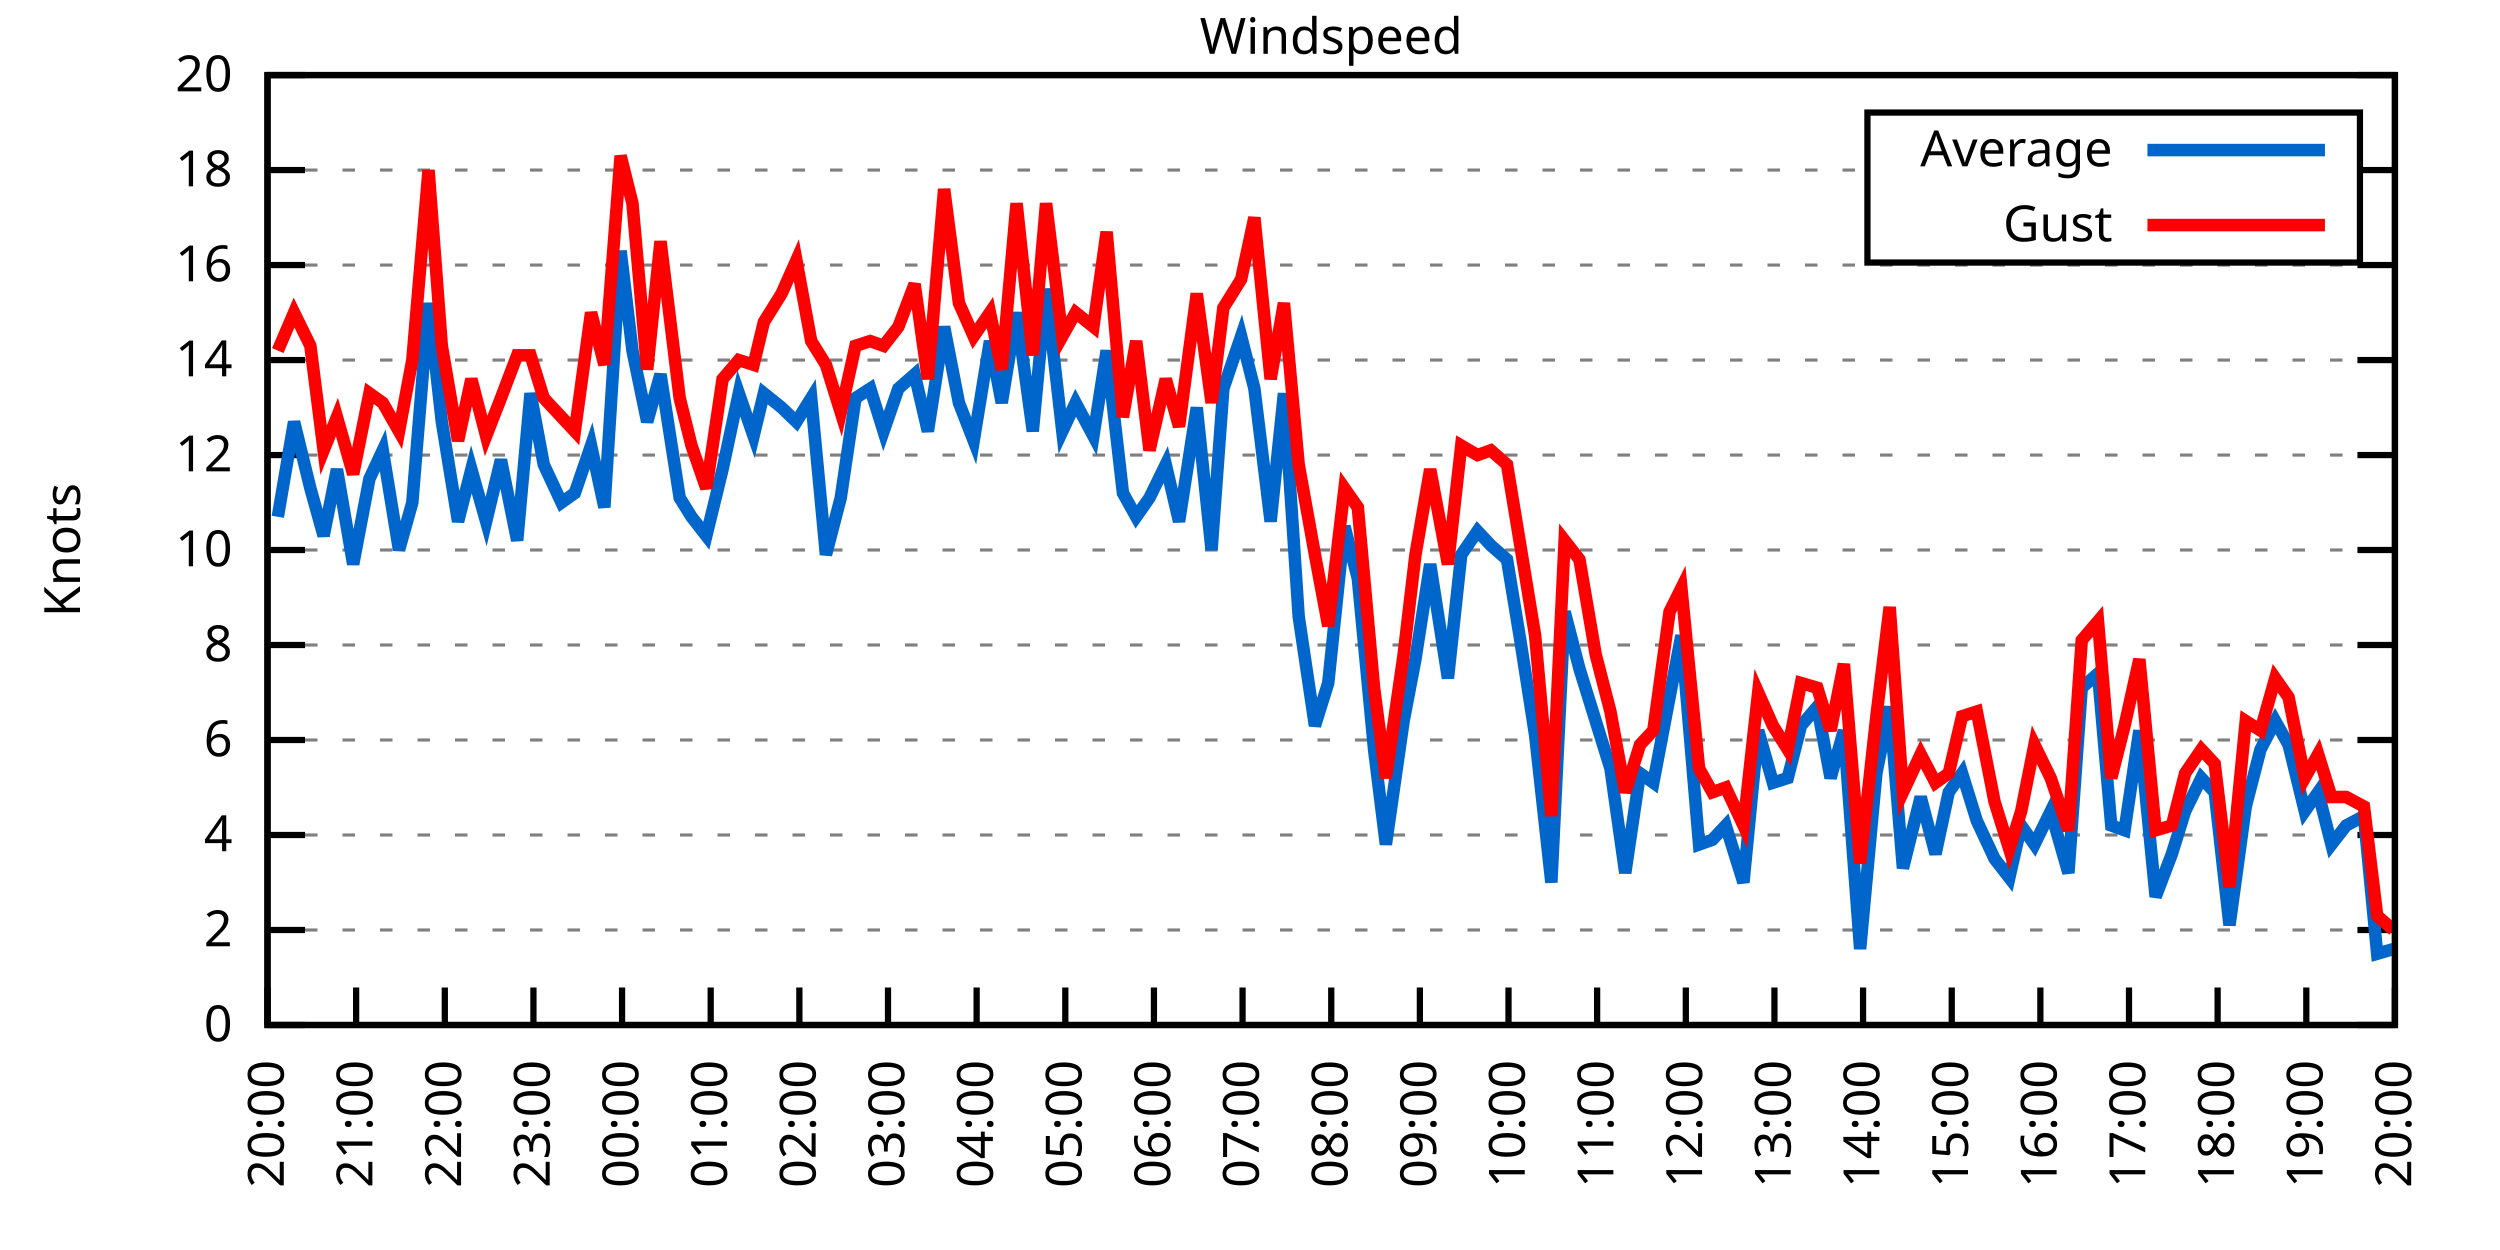
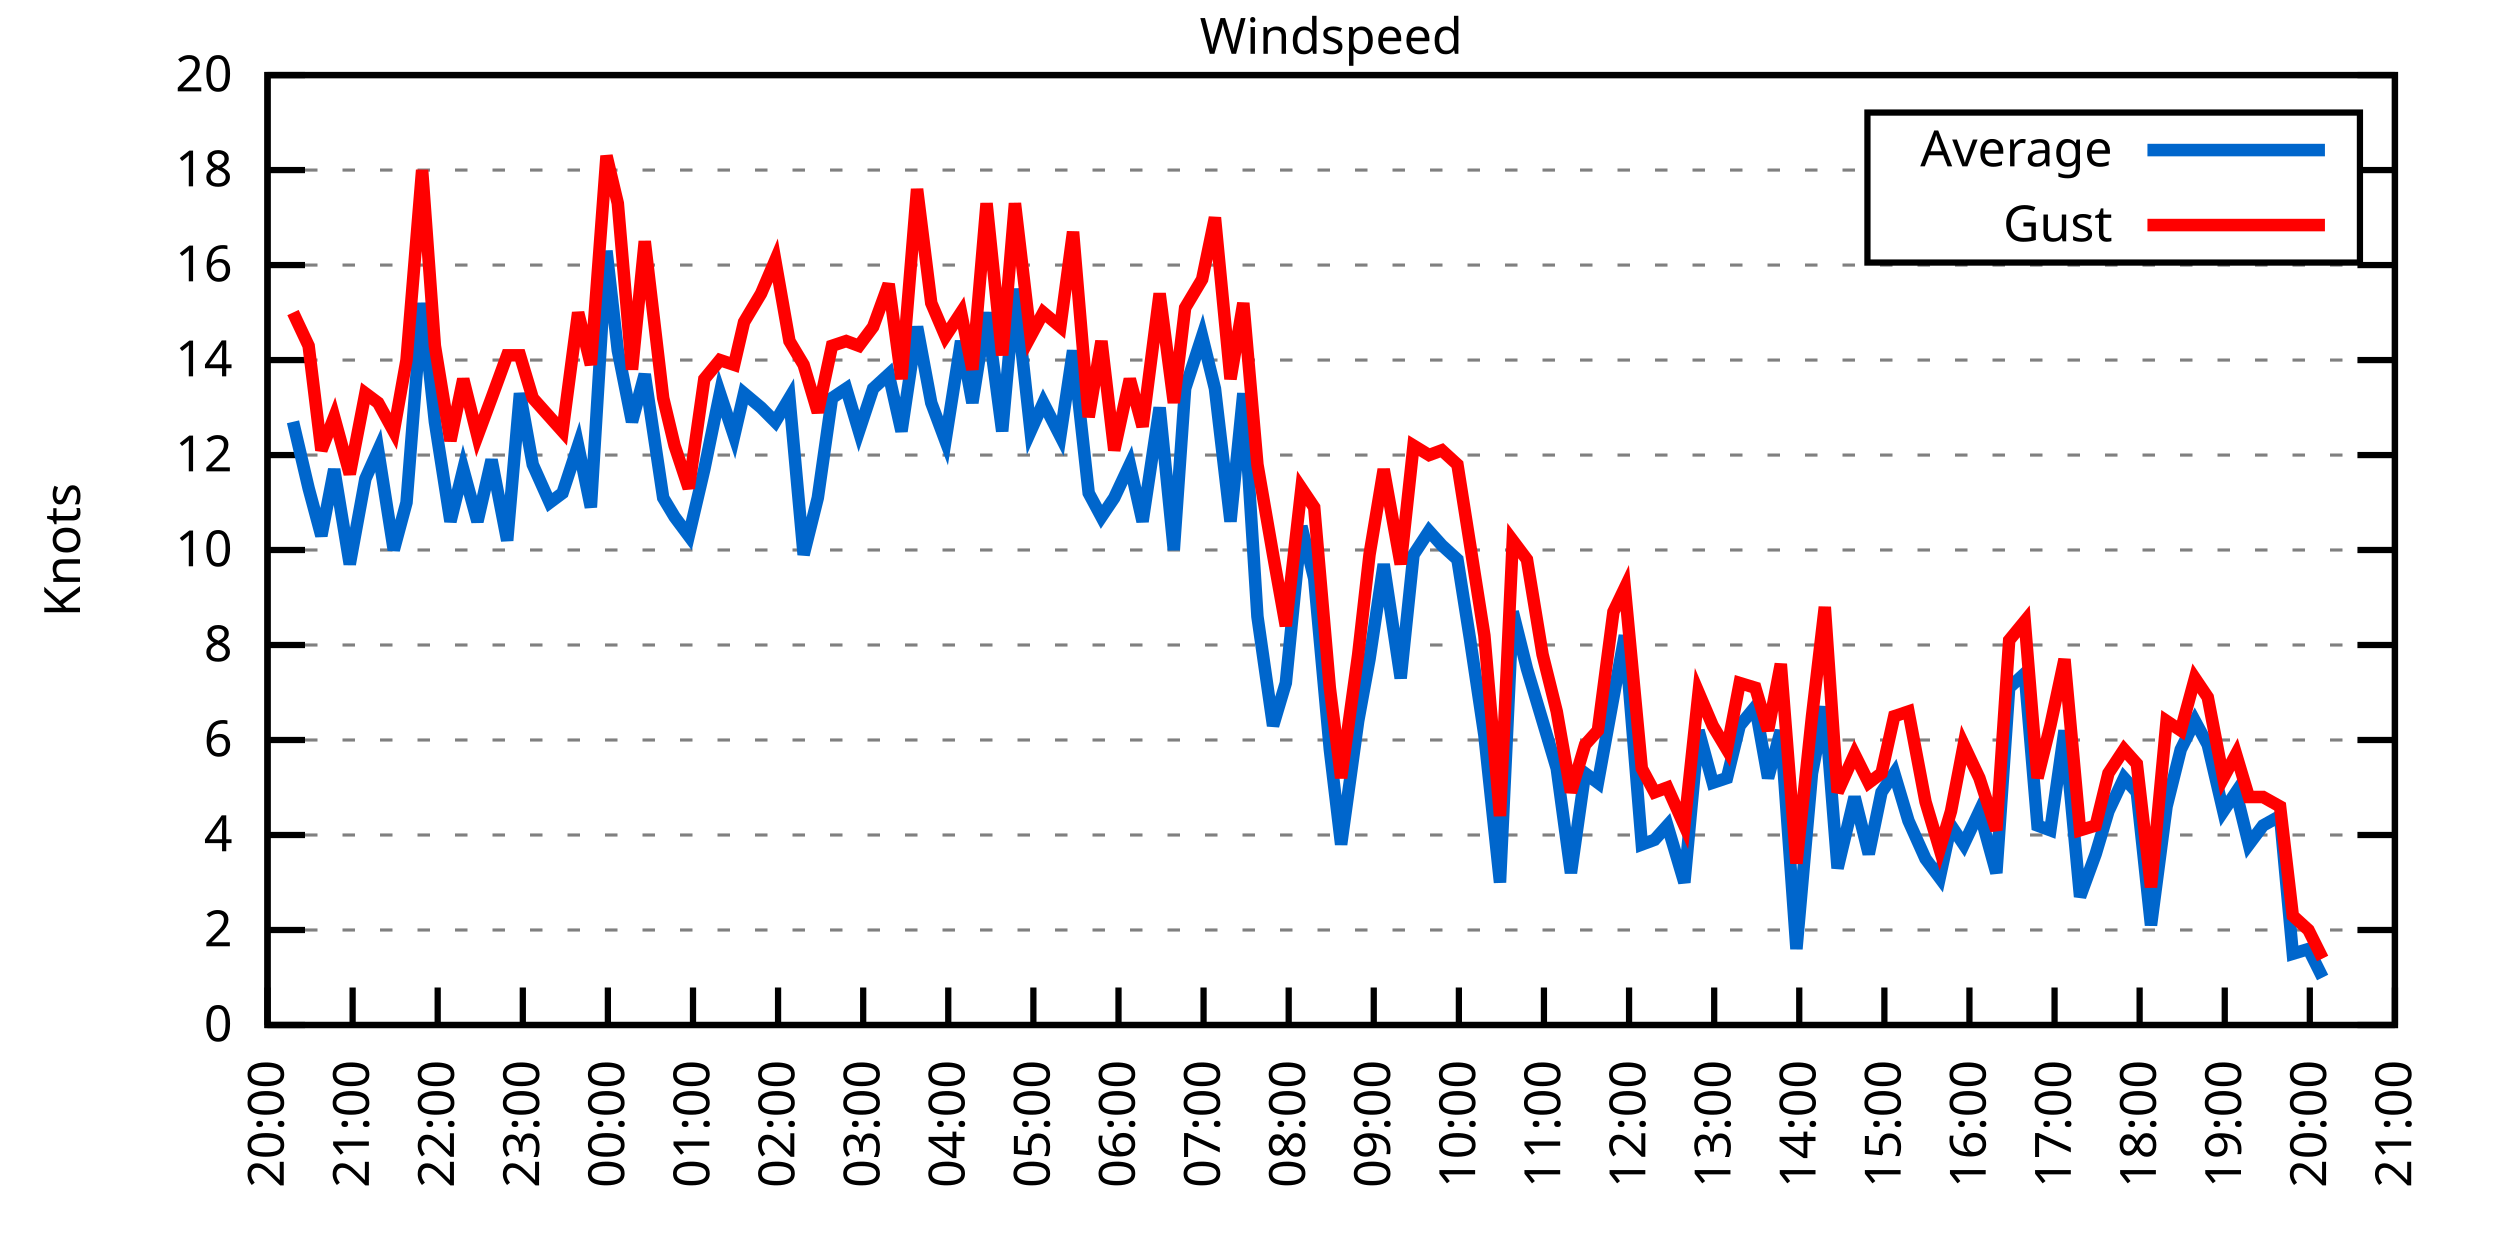
<svg xmlns="http://www.w3.org/2000/svg" xmlns:xlink="http://www.w3.org/1999/xlink" width="400" height="200" viewBox="0 0 400 200">
  <g id="gnuplot_canvas">
    <rect x="0" y="0" width="400" height="200" fill="none" />
    <defs>
      <circle id="gpDot" r="0.5" stroke-width="0.5" stroke="currentColor" />
      <path id="gpPt0" stroke-width="0.333" stroke="currentColor" d="M-1,0 h2 M0,-1 v2" />
      <path id="gpPt1" stroke-width="0.333" stroke="currentColor" d="M-1,-1 L1,1 M1,-1 L-1,1" />
      <path id="gpPt2" stroke-width="0.333" stroke="currentColor" d="M-1,0 L1,0 M0,-1 L0,1 M-1,-1 L1,1 M-1,1 L1,-1" />
      <rect id="gpPt3" stroke-width="0.333" stroke="currentColor" x="-1" y="-1" width="2" height="2" />
      <rect id="gpPt4" stroke-width="0.333" stroke="currentColor" fill="currentColor" x="-1" y="-1" width="2" height="2" />
      <circle id="gpPt5" stroke-width="0.333" stroke="currentColor" cx="0" cy="0" r="1" />
      <use xlink:href="#gpPt5" id="gpPt6" fill="currentColor" stroke="none" />
      <path id="gpPt7" stroke-width="0.333" stroke="currentColor" d="M0,-1.33 L-1.33,0.67 L1.33,0.67 z" />
      <use xlink:href="#gpPt7" id="gpPt8" fill="currentColor" stroke="none" />
      <use xlink:href="#gpPt7" id="gpPt9" stroke="currentColor" transform="rotate(180)" />
      <use xlink:href="#gpPt9" id="gpPt10" fill="currentColor" stroke="none" />
      <use xlink:href="#gpPt3" id="gpPt11" stroke="currentColor" transform="rotate(45)" />
      <use xlink:href="#gpPt11" id="gpPt12" fill="currentColor" stroke="none" />
      <path id="gpPt13" stroke-width="0.333" stroke="currentColor" d="M0,1.330 L1.265,0.411 L0.782,-1.067 L-0.782,-1.076 L-1.265,0.411 z" />
      <use xlink:href="#gpPt13" id="gpPt14" fill="currentColor" stroke="none" />
      <filter id="textbox" filterUnits="objectBoundingBox" x="0" y="0" height="1" width="1">
        <feFlood flood-color="white" flood-opacity="1" result="bgnd" />
        <feComposite in="SourceGraphic" in2="bgnd" operator="atop" />
      </filter>
      <filter id="greybox" filterUnits="objectBoundingBox" x="0" y="0" height="1" width="1">
        <feFlood flood-color="lightgrey" flood-opacity="1" result="grey" />
        <feComposite in="SourceGraphic" in2="grey" operator="atop" />
      </filter>
    </defs>
    <g fill="none" color="white" stroke="currentColor" stroke-width="1.00" stroke-linecap="butt" stroke-linejoin="miter">
</g>
    <g fill="none" color="black" stroke="currentColor" stroke-width="1.00" stroke-linecap="butt" stroke-linejoin="miter">
      <g stroke="none" shape-rendering="crispEdges">
        <polygon fill="rgb(255, 255, 255)" points="42.80,164.00 383.18,164.00 383.18,12.02 42.80,12.02 " />
      </g>
    </g>
    <g fill="none" color="black" stroke="currentColor" stroke-width="1.00" stroke-linecap="butt" stroke-linejoin="miter">
</g>
    <g fill="none" color="black" stroke="black" stroke-width="0.50" stroke-linecap="butt" stroke-linejoin="miter">
</g>
    <g fill="none" color="gray" stroke="currentColor" stroke-width="0.50" stroke-linecap="butt" stroke-linejoin="miter">
      <path stroke="gray" stroke-dasharray="2,4" class="gridline" d="M42.80,164.00 L383.19,164.00  " />
    </g>
    <g fill="none" color="gray" stroke="gray" stroke-width="1.00" stroke-linecap="butt" stroke-linejoin="miter">
</g>
    <g fill="none" color="black" stroke="currentColor" stroke-width="1.00" stroke-linecap="butt" stroke-linejoin="miter">
      <path stroke="black" d="M42.80,164.00 L48.80,164.00 M383.19,164.00 L377.19,164.00  " />
      <g transform="translate(37.20,166.60)" stroke="none" fill="black" font-family="Sans" font-size="8.00" text-anchor="end">
        <text>
          <tspan font-family="Sans"> 0</tspan>
        </text>
      </g>
    </g>
    <g fill="none" color="black" stroke="currentColor" stroke-width="1.00" stroke-linecap="butt" stroke-linejoin="miter">
</g>
    <g fill="none" color="black" stroke="black" stroke-width="0.50" stroke-linecap="butt" stroke-linejoin="miter">
</g>
    <g fill="none" color="gray" stroke="currentColor" stroke-width="0.50" stroke-linecap="butt" stroke-linejoin="miter">
      <path stroke="gray" stroke-dasharray="2,4" class="gridline" d="M42.80,148.80 L383.19,148.80  " />
    </g>
    <g fill="none" color="gray" stroke="gray" stroke-width="1.00" stroke-linecap="butt" stroke-linejoin="miter">
</g>
    <g fill="none" color="black" stroke="currentColor" stroke-width="1.00" stroke-linecap="butt" stroke-linejoin="miter">
      <path stroke="black" d="M42.80,148.80 L48.80,148.80 M383.19,148.80 L377.19,148.80  " />
      <g transform="translate(37.20,151.40)" stroke="none" fill="black" font-family="Sans" font-size="8.00" text-anchor="end">
        <text>
          <tspan font-family="Sans"> 2</tspan>
        </text>
      </g>
    </g>
    <g fill="none" color="black" stroke="currentColor" stroke-width="1.00" stroke-linecap="butt" stroke-linejoin="miter">
</g>
    <g fill="none" color="black" stroke="black" stroke-width="0.50" stroke-linecap="butt" stroke-linejoin="miter">
</g>
    <g fill="none" color="gray" stroke="currentColor" stroke-width="0.50" stroke-linecap="butt" stroke-linejoin="miter">
      <path stroke="gray" stroke-dasharray="2,4" class="gridline" d="M42.80,133.60 L383.19,133.60  " />
    </g>
    <g fill="none" color="gray" stroke="gray" stroke-width="1.00" stroke-linecap="butt" stroke-linejoin="miter">
</g>
    <g fill="none" color="black" stroke="currentColor" stroke-width="1.00" stroke-linecap="butt" stroke-linejoin="miter">
      <path stroke="black" d="M42.80,133.60 L48.80,133.60 M383.19,133.60 L377.19,133.60  " />
      <g transform="translate(37.20,136.20)" stroke="none" fill="black" font-family="Sans" font-size="8.00" text-anchor="end">
        <text>
          <tspan font-family="Sans"> 4</tspan>
        </text>
      </g>
    </g>
    <g fill="none" color="black" stroke="currentColor" stroke-width="1.00" stroke-linecap="butt" stroke-linejoin="miter">
</g>
    <g fill="none" color="black" stroke="black" stroke-width="0.50" stroke-linecap="butt" stroke-linejoin="miter">
</g>
    <g fill="none" color="gray" stroke="currentColor" stroke-width="0.50" stroke-linecap="butt" stroke-linejoin="miter">
      <path stroke="gray" stroke-dasharray="2,4" class="gridline" d="M42.80,118.40 L383.19,118.40  " />
    </g>
    <g fill="none" color="gray" stroke="gray" stroke-width="1.00" stroke-linecap="butt" stroke-linejoin="miter">
</g>
    <g fill="none" color="black" stroke="currentColor" stroke-width="1.00" stroke-linecap="butt" stroke-linejoin="miter">
      <path stroke="black" d="M42.80,118.40 L48.80,118.40 M383.19,118.40 L377.19,118.40  " />
      <g transform="translate(37.20,121.00)" stroke="none" fill="black" font-family="Sans" font-size="8.00" text-anchor="end">
        <text>
          <tspan font-family="Sans"> 6</tspan>
        </text>
      </g>
    </g>
    <g fill="none" color="black" stroke="currentColor" stroke-width="1.00" stroke-linecap="butt" stroke-linejoin="miter">
</g>
    <g fill="none" color="black" stroke="black" stroke-width="0.50" stroke-linecap="butt" stroke-linejoin="miter">
</g>
    <g fill="none" color="gray" stroke="currentColor" stroke-width="0.50" stroke-linecap="butt" stroke-linejoin="miter">
      <path stroke="gray" stroke-dasharray="2,4" class="gridline" d="M42.80,103.20 L383.19,103.20  " />
    </g>
    <g fill="none" color="gray" stroke="gray" stroke-width="1.00" stroke-linecap="butt" stroke-linejoin="miter">
</g>
    <g fill="none" color="black" stroke="currentColor" stroke-width="1.00" stroke-linecap="butt" stroke-linejoin="miter">
      <path stroke="black" d="M42.80,103.20 L48.80,103.20 M383.19,103.20 L377.19,103.20  " />
      <g transform="translate(37.20,105.80)" stroke="none" fill="black" font-family="Sans" font-size="8.00" text-anchor="end">
        <text>
          <tspan font-family="Sans"> 8</tspan>
        </text>
      </g>
    </g>
    <g fill="none" color="black" stroke="currentColor" stroke-width="1.00" stroke-linecap="butt" stroke-linejoin="miter">
</g>
    <g fill="none" color="black" stroke="black" stroke-width="0.50" stroke-linecap="butt" stroke-linejoin="miter">
</g>
    <g fill="none" color="gray" stroke="currentColor" stroke-width="0.50" stroke-linecap="butt" stroke-linejoin="miter">
      <path stroke="gray" stroke-dasharray="2,4" class="gridline" d="M42.80,88.00 L383.19,88.00  " />
    </g>
    <g fill="none" color="gray" stroke="gray" stroke-width="1.00" stroke-linecap="butt" stroke-linejoin="miter">
</g>
    <g fill="none" color="black" stroke="currentColor" stroke-width="1.00" stroke-linecap="butt" stroke-linejoin="miter">
      <path stroke="black" d="M42.80,88.00 L48.80,88.00 M383.19,88.00 L377.19,88.00  " />
      <g transform="translate(37.20,90.60)" stroke="none" fill="black" font-family="Sans" font-size="8.00" text-anchor="end">
        <text>
          <tspan font-family="Sans"> 10</tspan>
        </text>
      </g>
    </g>
    <g fill="none" color="black" stroke="currentColor" stroke-width="1.00" stroke-linecap="butt" stroke-linejoin="miter">
</g>
    <g fill="none" color="black" stroke="black" stroke-width="0.50" stroke-linecap="butt" stroke-linejoin="miter">
</g>
    <g fill="none" color="gray" stroke="currentColor" stroke-width="0.50" stroke-linecap="butt" stroke-linejoin="miter">
      <path stroke="gray" stroke-dasharray="2,4" class="gridline" d="M42.80,72.81 L383.19,72.81  " />
    </g>
    <g fill="none" color="gray" stroke="gray" stroke-width="1.00" stroke-linecap="butt" stroke-linejoin="miter">
</g>
    <g fill="none" color="black" stroke="currentColor" stroke-width="1.00" stroke-linecap="butt" stroke-linejoin="miter">
      <path stroke="black" d="M42.80,72.81 L48.80,72.81 M383.19,72.81 L377.19,72.81  " />
      <g transform="translate(37.20,75.41)" stroke="none" fill="black" font-family="Sans" font-size="8.00" text-anchor="end">
        <text>
          <tspan font-family="Sans"> 12</tspan>
        </text>
      </g>
    </g>
    <g fill="none" color="black" stroke="currentColor" stroke-width="1.00" stroke-linecap="butt" stroke-linejoin="miter">
</g>
    <g fill="none" color="black" stroke="black" stroke-width="0.50" stroke-linecap="butt" stroke-linejoin="miter">
</g>
    <g fill="none" color="gray" stroke="currentColor" stroke-width="0.50" stroke-linecap="butt" stroke-linejoin="miter">
      <path stroke="gray" stroke-dasharray="2,4" class="gridline" d="M42.80,57.61 L383.19,57.61  " />
    </g>
    <g fill="none" color="gray" stroke="gray" stroke-width="1.00" stroke-linecap="butt" stroke-linejoin="miter">
</g>
    <g fill="none" color="black" stroke="currentColor" stroke-width="1.00" stroke-linecap="butt" stroke-linejoin="miter">
      <path stroke="black" d="M42.80,57.61 L48.80,57.61 M383.19,57.61 L377.19,57.61  " />
      <g transform="translate(37.20,60.21)" stroke="none" fill="black" font-family="Sans" font-size="8.00" text-anchor="end">
        <text>
          <tspan font-family="Sans"> 14</tspan>
        </text>
      </g>
    </g>
    <g fill="none" color="black" stroke="currentColor" stroke-width="1.00" stroke-linecap="butt" stroke-linejoin="miter">
</g>
    <g fill="none" color="black" stroke="black" stroke-width="0.50" stroke-linecap="butt" stroke-linejoin="miter">
</g>
    <g fill="none" color="gray" stroke="currentColor" stroke-width="0.50" stroke-linecap="butt" stroke-linejoin="miter">
      <path stroke="gray" stroke-dasharray="2,4" class="gridline" d="M42.80,42.41 L383.19,42.41  " />
    </g>
    <g fill="none" color="gray" stroke="gray" stroke-width="1.00" stroke-linecap="butt" stroke-linejoin="miter">
</g>
    <g fill="none" color="black" stroke="currentColor" stroke-width="1.00" stroke-linecap="butt" stroke-linejoin="miter">
      <path stroke="black" d="M42.80,42.41 L48.80,42.41 M383.19,42.41 L377.19,42.41  " />
      <g transform="translate(37.20,45.01)" stroke="none" fill="black" font-family="Sans" font-size="8.00" text-anchor="end">
        <text>
          <tspan font-family="Sans"> 16</tspan>
        </text>
      </g>
    </g>
    <g fill="none" color="black" stroke="currentColor" stroke-width="1.00" stroke-linecap="butt" stroke-linejoin="miter">
</g>
    <g fill="none" color="black" stroke="black" stroke-width="0.50" stroke-linecap="butt" stroke-linejoin="miter">
</g>
    <g fill="none" color="gray" stroke="currentColor" stroke-width="0.50" stroke-linecap="butt" stroke-linejoin="miter">
      <path stroke="gray" stroke-dasharray="2,4" class="gridline" d="M42.80,27.21 L298.79,27.21 M377.59,27.21 L383.19,27.21  " />
    </g>
    <g fill="none" color="gray" stroke="gray" stroke-width="1.00" stroke-linecap="butt" stroke-linejoin="miter">
</g>
    <g fill="none" color="black" stroke="currentColor" stroke-width="1.00" stroke-linecap="butt" stroke-linejoin="miter">
      <path stroke="black" d="M42.80,27.21 L48.80,27.21 M383.19,27.21 L377.19,27.21  " />
      <g transform="translate(37.20,29.81)" stroke="none" fill="black" font-family="Sans" font-size="8.00" text-anchor="end">
        <text>
          <tspan font-family="Sans"> 18</tspan>
        </text>
      </g>
    </g>
    <g fill="none" color="black" stroke="currentColor" stroke-width="1.00" stroke-linecap="butt" stroke-linejoin="miter">
</g>
    <g fill="none" color="black" stroke="black" stroke-width="0.50" stroke-linecap="butt" stroke-linejoin="miter">
</g>
    <g fill="none" color="gray" stroke="currentColor" stroke-width="0.50" stroke-linecap="butt" stroke-linejoin="miter">
      <path stroke="gray" stroke-dasharray="2,4" class="gridline" d="M42.80,12.01 L383.19,12.01  " />
    </g>
    <g fill="none" color="gray" stroke="gray" stroke-width="1.00" stroke-linecap="butt" stroke-linejoin="miter">
</g>
    <g fill="none" color="black" stroke="currentColor" stroke-width="1.00" stroke-linecap="butt" stroke-linejoin="miter">
      <path stroke="black" d="M42.80,12.01 L48.80,12.01 M383.19,12.01 L377.19,12.01  " />
      <g transform="translate(37.20,14.61)" stroke="none" fill="black" font-family="Sans" font-size="8.00" text-anchor="end">
        <text>
          <tspan font-family="Sans"> 20</tspan>
        </text>
      </g>
    </g>
    <g fill="none" color="black" stroke="currentColor" stroke-width="1.00" stroke-linecap="butt" stroke-linejoin="miter">
      <path stroke="black" d="M42.80,164.00 L42.80,158.00  " />
      <g transform="translate(45.40,169.60) rotate(270.00)" stroke="none" fill="black" font-family="Sans" font-size="8.00" text-anchor="end">
        <text>
          <tspan font-family="Sans">20:00</tspan>
        </text>
      </g>
    </g>
    <g fill="none" color="black" stroke="currentColor" stroke-width="1.00" stroke-linecap="butt" stroke-linejoin="miter">
-       <path stroke="black" d="M56.98,164.00 L56.98,158.00  " />
-       <g transform="translate(59.58,169.60) rotate(270.00)" stroke="none" fill="black" font-family="Sans" font-size="8.00" text-anchor="end">
+       <path stroke="black" d="M56.42,164.00 L56.42,158.00  " />
+       <g transform="translate(59.02,169.60) rotate(270.00)" stroke="none" fill="black" font-family="Sans" font-size="8.00" text-anchor="end">
        <text>
          <tspan font-family="Sans">21:00</tspan>
        </text>
      </g>
    </g>
    <g fill="none" color="black" stroke="currentColor" stroke-width="1.00" stroke-linecap="butt" stroke-linejoin="miter">
-       <path stroke="black" d="M71.17,164.00 L71.17,158.00  " />
-       <g transform="translate(73.77,169.60) rotate(270.00)" stroke="none" fill="black" font-family="Sans" font-size="8.00" text-anchor="end">
+       <path stroke="black" d="M70.03,164.00 L70.03,158.00  " />
+       <g transform="translate(72.63,169.60) rotate(270.00)" stroke="none" fill="black" font-family="Sans" font-size="8.00" text-anchor="end">
        <text>
          <tspan font-family="Sans">22:00</tspan>
        </text>
      </g>
    </g>
    <g fill="none" color="black" stroke="currentColor" stroke-width="1.00" stroke-linecap="butt" stroke-linejoin="miter">
-       <path stroke="black" d="M85.35,164.00 L85.35,158.00  " />
-       <g transform="translate(87.95,169.60) rotate(270.00)" stroke="none" fill="black" font-family="Sans" font-size="8.00" text-anchor="end">
+       <path stroke="black" d="M83.65,164.00 L83.65,158.00  " />
+       <g transform="translate(86.25,169.60) rotate(270.00)" stroke="none" fill="black" font-family="Sans" font-size="8.00" text-anchor="end">
        <text>
          <tspan font-family="Sans">23:00</tspan>
        </text>
      </g>
    </g>
    <g fill="none" color="black" stroke="currentColor" stroke-width="1.00" stroke-linecap="butt" stroke-linejoin="miter">
-       <path stroke="black" d="M99.53,164.00 L99.53,158.00  " />
-       <g transform="translate(102.13,169.60) rotate(270.00)" stroke="none" fill="black" font-family="Sans" font-size="8.00" text-anchor="end">
+       <path stroke="black" d="M97.26,164.00 L97.26,158.00  " />
+       <g transform="translate(99.86,169.60) rotate(270.00)" stroke="none" fill="black" font-family="Sans" font-size="8.00" text-anchor="end">
        <text>
          <tspan font-family="Sans">00:00</tspan>
        </text>
      </g>
    </g>
    <g fill="none" color="black" stroke="currentColor" stroke-width="1.00" stroke-linecap="butt" stroke-linejoin="miter">
-       <path stroke="black" d="M113.71,164.00 L113.71,158.00  " />
-       <g transform="translate(116.31,169.60) rotate(270.00)" stroke="none" fill="black" font-family="Sans" font-size="8.00" text-anchor="end">
+       <path stroke="black" d="M110.88,164.00 L110.88,158.00  " />
+       <g transform="translate(113.48,169.60) rotate(270.00)" stroke="none" fill="black" font-family="Sans" font-size="8.00" text-anchor="end">
        <text>
          <tspan font-family="Sans">01:00</tspan>
        </text>
      </g>
    </g>
    <g fill="none" color="black" stroke="currentColor" stroke-width="1.00" stroke-linecap="butt" stroke-linejoin="miter">
-       <path stroke="black" d="M127.90,164.00 L127.90,158.00  " />
-       <g transform="translate(130.50,169.60) rotate(270.00)" stroke="none" fill="black" font-family="Sans" font-size="8.00" text-anchor="end">
+       <path stroke="black" d="M124.49,164.00 L124.49,158.00  " />
+       <g transform="translate(127.09,169.60) rotate(270.00)" stroke="none" fill="black" font-family="Sans" font-size="8.00" text-anchor="end">
        <text>
          <tspan font-family="Sans">02:00</tspan>
        </text>
      </g>
    </g>
    <g fill="none" color="black" stroke="currentColor" stroke-width="1.00" stroke-linecap="butt" stroke-linejoin="miter">
-       <path stroke="black" d="M142.08,164.00 L142.08,158.00  " />
-       <g transform="translate(144.68,169.60) rotate(270.00)" stroke="none" fill="black" font-family="Sans" font-size="8.00" text-anchor="end">
+       <path stroke="black" d="M138.11,164.00 L138.11,158.00  " />
+       <g transform="translate(140.71,169.60) rotate(270.00)" stroke="none" fill="black" font-family="Sans" font-size="8.00" text-anchor="end">
        <text>
          <tspan font-family="Sans">03:00</tspan>
        </text>
      </g>
    </g>
    <g fill="none" color="black" stroke="currentColor" stroke-width="1.00" stroke-linecap="butt" stroke-linejoin="miter">
-       <path stroke="black" d="M156.26,164.00 L156.26,158.00  " />
-       <g transform="translate(158.86,169.60) rotate(270.00)" stroke="none" fill="black" font-family="Sans" font-size="8.00" text-anchor="end">
+       <path stroke="black" d="M151.72,164.00 L151.72,158.00  " />
+       <g transform="translate(154.32,169.60) rotate(270.00)" stroke="none" fill="black" font-family="Sans" font-size="8.00" text-anchor="end">
        <text>
          <tspan font-family="Sans">04:00</tspan>
        </text>
      </g>
    </g>
    <g fill="none" color="black" stroke="currentColor" stroke-width="1.00" stroke-linecap="butt" stroke-linejoin="miter">
-       <path stroke="black" d="M170.45,164.00 L170.45,158.00  " />
-       <g transform="translate(173.05,169.60) rotate(270.00)" stroke="none" fill="black" font-family="Sans" font-size="8.00" text-anchor="end">
+       <path stroke="black" d="M165.34,164.00 L165.34,158.00  " />
+       <g transform="translate(167.94,169.60) rotate(270.00)" stroke="none" fill="black" font-family="Sans" font-size="8.00" text-anchor="end">
        <text>
          <tspan font-family="Sans">05:00</tspan>
        </text>
      </g>
    </g>
    <g fill="none" color="black" stroke="currentColor" stroke-width="1.00" stroke-linecap="butt" stroke-linejoin="miter">
-       <path stroke="black" d="M184.63,164.00 L184.63,158.00  " />
-       <g transform="translate(187.23,169.60) rotate(270.00)" stroke="none" fill="black" font-family="Sans" font-size="8.00" text-anchor="end">
+       <path stroke="black" d="M178.96,164.00 L178.96,158.00  " />
+       <g transform="translate(181.56,169.60) rotate(270.00)" stroke="none" fill="black" font-family="Sans" font-size="8.00" text-anchor="end">
        <text>
          <tspan font-family="Sans">06:00</tspan>
        </text>
      </g>
    </g>
    <g fill="none" color="black" stroke="currentColor" stroke-width="1.00" stroke-linecap="butt" stroke-linejoin="miter">
-       <path stroke="black" d="M198.81,164.00 L198.81,158.00  " />
-       <g transform="translate(201.41,169.60) rotate(270.00)" stroke="none" fill="black" font-family="Sans" font-size="8.00" text-anchor="end">
+       <path stroke="black" d="M192.57,164.00 L192.57,158.00  " />
+       <g transform="translate(195.17,169.60) rotate(270.00)" stroke="none" fill="black" font-family="Sans" font-size="8.00" text-anchor="end">
        <text>
          <tspan font-family="Sans">07:00</tspan>
        </text>
      </g>
    </g>
    <g fill="none" color="black" stroke="currentColor" stroke-width="1.00" stroke-linecap="butt" stroke-linejoin="miter">
-       <path stroke="black" d="M213.00,164.00 L213.00,158.00  " />
-       <g transform="translate(215.60,169.60) rotate(270.00)" stroke="none" fill="black" font-family="Sans" font-size="8.00" text-anchor="end">
+       <path stroke="black" d="M206.19,164.00 L206.19,158.00  " />
+       <g transform="translate(208.79,169.60) rotate(270.00)" stroke="none" fill="black" font-family="Sans" font-size="8.00" text-anchor="end">
        <text>
          <tspan font-family="Sans">08:00</tspan>
        </text>
      </g>
    </g>
    <g fill="none" color="black" stroke="currentColor" stroke-width="1.00" stroke-linecap="butt" stroke-linejoin="miter">
-       <path stroke="black" d="M227.18,164.00 L227.18,158.00  " />
-       <g transform="translate(229.78,169.60) rotate(270.00)" stroke="none" fill="black" font-family="Sans" font-size="8.00" text-anchor="end">
+       <path stroke="black" d="M219.80,164.00 L219.80,158.00  " />
+       <g transform="translate(222.40,169.60) rotate(270.00)" stroke="none" fill="black" font-family="Sans" font-size="8.00" text-anchor="end">
        <text>
          <tspan font-family="Sans">09:00</tspan>
        </text>
      </g>
    </g>
    <g fill="none" color="black" stroke="currentColor" stroke-width="1.00" stroke-linecap="butt" stroke-linejoin="miter">
-       <path stroke="black" d="M241.36,164.00 L241.36,158.00  " />
-       <g transform="translate(243.96,169.60) rotate(270.00)" stroke="none" fill="black" font-family="Sans" font-size="8.00" text-anchor="end">
+       <path stroke="black" d="M233.42,164.00 L233.42,158.00  " />
+       <g transform="translate(236.02,169.60) rotate(270.00)" stroke="none" fill="black" font-family="Sans" font-size="8.00" text-anchor="end">
        <text>
          <tspan font-family="Sans">10:00</tspan>
        </text>
      </g>
    </g>
    <g fill="none" color="black" stroke="currentColor" stroke-width="1.00" stroke-linecap="butt" stroke-linejoin="miter">
-       <path stroke="black" d="M255.54,164.00 L255.54,158.00  " />
-       <g transform="translate(258.14,169.60) rotate(270.00)" stroke="none" fill="black" font-family="Sans" font-size="8.00" text-anchor="end">
+       <path stroke="black" d="M247.03,164.00 L247.03,158.00  " />
+       <g transform="translate(249.63,169.60) rotate(270.00)" stroke="none" fill="black" font-family="Sans" font-size="8.00" text-anchor="end">
        <text>
          <tspan font-family="Sans">11:00</tspan>
        </text>
      </g>
    </g>
    <g fill="none" color="black" stroke="currentColor" stroke-width="1.00" stroke-linecap="butt" stroke-linejoin="miter">
-       <path stroke="black" d="M269.73,164.00 L269.73,158.00  " />
-       <g transform="translate(272.33,169.60) rotate(270.00)" stroke="none" fill="black" font-family="Sans" font-size="8.00" text-anchor="end">
+       <path stroke="black" d="M260.65,164.00 L260.65,158.00  " />
+       <g transform="translate(263.25,169.60) rotate(270.00)" stroke="none" fill="black" font-family="Sans" font-size="8.00" text-anchor="end">
        <text>
          <tspan font-family="Sans">12:00</tspan>
        </text>
      </g>
    </g>
    <g fill="none" color="black" stroke="currentColor" stroke-width="1.00" stroke-linecap="butt" stroke-linejoin="miter">
-       <path stroke="black" d="M283.91,164.00 L283.91,158.00  " />
-       <g transform="translate(286.51,169.60) rotate(270.00)" stroke="none" fill="black" font-family="Sans" font-size="8.00" text-anchor="end">
+       <path stroke="black" d="M274.27,164.00 L274.27,158.00  " />
+       <g transform="translate(276.87,169.60) rotate(270.00)" stroke="none" fill="black" font-family="Sans" font-size="8.00" text-anchor="end">
        <text>
          <tspan font-family="Sans">13:00</tspan>
        </text>
      </g>
    </g>
    <g fill="none" color="black" stroke="currentColor" stroke-width="1.00" stroke-linecap="butt" stroke-linejoin="miter">
-       <path stroke="black" d="M298.09,164.00 L298.09,158.00  " />
-       <g transform="translate(300.69,169.60) rotate(270.00)" stroke="none" fill="black" font-family="Sans" font-size="8.00" text-anchor="end">
+       <path stroke="black" d="M287.88,164.00 L287.88,158.00  " />
+       <g transform="translate(290.48,169.60) rotate(270.00)" stroke="none" fill="black" font-family="Sans" font-size="8.00" text-anchor="end">
        <text>
          <tspan font-family="Sans">14:00</tspan>
        </text>
      </g>
    </g>
    <g fill="none" color="black" stroke="currentColor" stroke-width="1.00" stroke-linecap="butt" stroke-linejoin="miter">
-       <path stroke="black" d="M312.28,164.00 L312.28,158.00  " />
-       <g transform="translate(314.88,169.60) rotate(270.00)" stroke="none" fill="black" font-family="Sans" font-size="8.00" text-anchor="end">
+       <path stroke="black" d="M301.50,164.00 L301.50,158.00  " />
+       <g transform="translate(304.10,169.60) rotate(270.00)" stroke="none" fill="black" font-family="Sans" font-size="8.00" text-anchor="end">
        <text>
          <tspan font-family="Sans">15:00</tspan>
        </text>
      </g>
    </g>
    <g fill="none" color="black" stroke="currentColor" stroke-width="1.00" stroke-linecap="butt" stroke-linejoin="miter">
-       <path stroke="black" d="M326.46,164.00 L326.46,158.00  " />
-       <g transform="translate(329.06,169.60) rotate(270.00)" stroke="none" fill="black" font-family="Sans" font-size="8.00" text-anchor="end">
+       <path stroke="black" d="M315.11,164.00 L315.11,158.00  " />
+       <g transform="translate(317.71,169.60) rotate(270.00)" stroke="none" fill="black" font-family="Sans" font-size="8.00" text-anchor="end">
        <text>
          <tspan font-family="Sans">16:00</tspan>
        </text>
      </g>
    </g>
    <g fill="none" color="black" stroke="currentColor" stroke-width="1.00" stroke-linecap="butt" stroke-linejoin="miter">
-       <path stroke="black" d="M340.64,164.00 L340.64,158.00  " />
-       <g transform="translate(343.24,169.60) rotate(270.00)" stroke="none" fill="black" font-family="Sans" font-size="8.00" text-anchor="end">
+       <path stroke="black" d="M328.73,164.00 L328.73,158.00  " />
+       <g transform="translate(331.33,169.60) rotate(270.00)" stroke="none" fill="black" font-family="Sans" font-size="8.00" text-anchor="end">
        <text>
          <tspan font-family="Sans">17:00</tspan>
        </text>
      </g>
    </g>
    <g fill="none" color="black" stroke="currentColor" stroke-width="1.00" stroke-linecap="butt" stroke-linejoin="miter">
-       <path stroke="black" d="M354.82,164.00 L354.82,158.00  " />
-       <g transform="translate(357.42,169.60) rotate(270.00)" stroke="none" fill="black" font-family="Sans" font-size="8.00" text-anchor="end">
+       <path stroke="black" d="M342.34,164.00 L342.34,158.00  " />
+       <g transform="translate(344.94,169.60) rotate(270.00)" stroke="none" fill="black" font-family="Sans" font-size="8.00" text-anchor="end">
        <text>
          <tspan font-family="Sans">18:00</tspan>
        </text>
      </g>
    </g>
    <g fill="none" color="black" stroke="currentColor" stroke-width="1.00" stroke-linecap="butt" stroke-linejoin="miter">
-       <path stroke="black" d="M369.01,164.00 L369.01,158.00  " />
-       <g transform="translate(371.61,169.60) rotate(270.00)" stroke="none" fill="black" font-family="Sans" font-size="8.00" text-anchor="end">
+       <path stroke="black" d="M355.96,164.00 L355.96,158.00  " />
+       <g transform="translate(358.56,169.60) rotate(270.00)" stroke="none" fill="black" font-family="Sans" font-size="8.00" text-anchor="end">
        <text>
          <tspan font-family="Sans">19:00</tspan>
+         </text>
+       </g>
+     </g>
+     <g fill="none" color="black" stroke="currentColor" stroke-width="1.00" stroke-linecap="butt" stroke-linejoin="miter">
+       <path stroke="black" d="M369.57,164.00 L369.57,158.00  " />
+       <g transform="translate(372.17,169.60) rotate(270.00)" stroke="none" fill="black" font-family="Sans" font-size="8.00" text-anchor="end">
+         <text>
+           <tspan font-family="Sans">20:00</tspan>
        </text>
      </g>
    </g>
    <g fill="none" color="black" stroke="currentColor" stroke-width="1.00" stroke-linecap="butt" stroke-linejoin="miter">
      <path stroke="black" d="M383.19,164.00 L383.19,158.00  " />
      <g transform="translate(385.79,169.60) rotate(270.00)" stroke="none" fill="black" font-family="Sans" font-size="8.00" text-anchor="end">
        <text>
-           <tspan font-family="Sans">20:00</tspan>
+           <tspan font-family="Sans">21:00</tspan>
        </text>
      </g>
    </g>
    <g fill="none" color="black" stroke="currentColor" stroke-width="1.00" stroke-linecap="butt" stroke-linejoin="miter">
</g>
    <g fill="none" color="black" stroke="currentColor" stroke-width="1.00" stroke-linecap="butt" stroke-linejoin="miter">
      <path stroke="black" d="M42.80,12.01 L42.80,164.00 L383.19,164.00 L383.19,12.01 L42.80,12.01 Z  " />
    </g>
    <g fill="none" color="black" stroke="currentColor" stroke-width="1.00" stroke-linecap="butt" stroke-linejoin="miter">
</g>
    <g fill="none" color="black" stroke="currentColor" stroke-width="1.00" stroke-linecap="butt" stroke-linejoin="miter">
      <path stroke="black" d="M298.79,42.01 L298.79,18.01 L377.59,18.01 L377.59,42.01 L298.79,42.01 Z  " />
    </g>
    <g id="Windspeed_plot_1">
      <g fill="none" color="white" stroke="black" stroke-width="2.00" stroke-linecap="butt" stroke-linejoin="miter">
</g>
      <g fill="none" color="black" stroke="currentColor" stroke-width="2.00" stroke-linecap="butt" stroke-linejoin="miter">
        <g transform="translate(337.99,26.61)" stroke="none" fill="black" font-family="Sans" font-size="8.00" text-anchor="end">
          <text>
            <tspan font-family="Sans">Average</tspan>
          </text>
        </g>
      </g>
      <g fill="none" color="black" stroke="currentColor" stroke-width="2.00" stroke-linecap="butt" stroke-linejoin="miter">
-         <path stroke="rgb(  0, 102, 204)" d="M343.59,24.01 L371.99,24.01 M44.45,82.69 L47.05,67.49 L49.66,78.13 L51.78,85.73 L53.91,75.09 L56.51,90.28   L59.11,76.61 L61.24,72.05 L63.84,88.00 L65.97,80.41 L68.57,48.49 L70.69,67.49 L73.29,83.45 L75.42,75.09   L77.78,83.45 L80.15,73.57 L82.75,86.49 L84.88,62.93 L87.00,74.33 L89.84,80.41 L91.97,78.89 L94.57,71.29   L96.70,81.17 L99.30,40.13 L101.19,56.09 L103.55,67.49 L105.68,59.89 L108.75,79.65 L110.64,82.69 L113.01,85.73   L115.61,75.09 L118.21,62.93 L120.57,69.77 L122.22,62.93 L125.06,65.21 L127.42,67.49 L129.79,63.69 L132.15,88.76   L134.52,79.65 L136.88,63.69 L139.24,62.17 L141.37,69.01 L143.74,62.17 L146.34,59.89 L148.46,69.01 L151.06,52.29   L153.43,64.45 L155.79,70.53 L158.39,54.57 L160.28,64.45 L162.65,50.01 L165.25,69.01 L167.37,46.21 L169.97,69.01   L172.10,64.45 L174.94,69.77 L177.06,56.09 L179.67,78.89 L181.79,82.69 L183.92,79.65 L186.52,74.33 L188.65,83.45   L191.48,65.21 L193.85,88.00 L195.74,62.17 L198.58,53.81 L200.70,62.17 L203.30,83.45 L205.43,62.93 L207.79,98.64   L210.39,116.12 L212.52,109.28 L215.12,84.21 L217.25,92.56 L219.85,119.92 L221.74,135.12 L224.58,115.36 L226.47,105.48   L228.83,90.28 L231.67,108.52 L233.80,88.76 L236.40,84.97 L238.52,87.25 L241.12,89.52 L243.25,102.44 L245.62,117.64   L248.22,141.20 L250.34,97.88 L252.71,107.00 L255.31,115.36 L257.67,122.96 L260.04,139.68 L262.40,123.72 L264.53,125.24   L267.13,111.56 L269.02,101.68 L271.85,135.12 L273.98,134.36 L276.11,132.08 L278.95,141.20 L281.31,116.88 L283.67,125.24   L286.04,124.48 L288.16,116.12 L290.76,113.08 L292.89,124.48 L295.02,116.88 L297.62,151.84 L300.22,123.72 L302.35,113.08   L304.47,138.92 L307.31,127.52 L309.68,136.64 L311.80,126.76 L313.93,123.72 L316.29,131.32 L319.13,137.40 L321.49,140.44   L323.39,132.08 L325.51,135.12 L328.11,129.80 L330.95,139.68 L333.08,110.04 L335.68,107.76 L337.80,132.08 L339.93,132.84   L342.30,116.88 L344.90,143.48 L347.50,136.64 L349.62,129.80 L352.22,124.48 L354.35,126.76 L356.72,148.04 L359.32,129.04   L361.68,119.92 L364.04,115.36 L366.17,119.16 L368.77,129.80 L370.90,126.76 L373.03,135.12 L375.39,132.08 L378.23,130.56   L380.35,152.60 L382.95,151.84  " />
+         <path stroke="rgb(  0, 102, 204)" d="M343.59,24.01 L371.99,24.01 M46.88,67.49 L49.38,78.13 L51.42,85.73 L53.47,75.09 L55.96,90.28 L58.46,76.61   L60.50,72.05 L63.00,88.00 L65.04,80.41 L67.54,48.49 L69.58,67.49 L72.07,83.45 L74.12,75.09 L76.39,83.45   L78.65,73.57 L81.15,86.49 L83.19,62.93 L85.24,74.33 L87.96,80.41 L90.00,78.89 L92.50,71.29 L94.54,81.17   L97.04,40.13 L98.85,56.09 L101.12,67.49 L103.16,59.89 L106.11,79.65 L107.93,82.69 L110.20,85.73 L112.69,75.09   L115.19,62.93 L117.46,69.77 L119.05,62.93 L121.77,65.21 L124.04,67.49 L126.31,63.69 L128.58,88.76 L130.85,79.65   L133.12,63.69 L135.39,62.17 L137.43,69.01 L139.70,62.17 L142.19,59.89 L144.24,69.01 L146.73,52.29 L149.00,64.45   L151.27,70.53 L153.77,54.57 L155.58,64.45 L157.85,50.01 L160.35,69.01 L162.39,46.21 L164.89,69.01 L166.93,64.45   L169.65,69.77 L171.69,56.09 L174.19,78.89 L176.23,82.69 L178.28,79.65 L180.77,74.33 L182.81,83.45 L185.54,65.21   L187.81,88.00 L189.62,62.17 L192.34,53.81 L194.39,62.17 L196.88,83.45 L198.93,62.93 L201.19,98.64 L203.69,116.12   L205.73,109.28 L208.23,84.21 L210.27,92.56 L212.77,119.92 L214.58,135.12 L217.31,115.36 L219.12,105.48 L221.39,90.28   L224.11,108.52 L226.16,88.76 L228.65,84.97 L230.70,87.25 L233.19,89.52 L235.23,102.44 L237.50,117.64 L240.00,141.20   L242.04,97.88 L244.31,107.00 L246.81,115.36 L249.08,122.96 L251.35,139.68 L253.61,123.72 L255.66,125.24 L258.15,111.56   L259.97,101.68 L262.69,135.12 L264.73,134.36 L266.78,132.08 L269.50,141.20 L271.77,116.88 L274.04,125.24 L276.31,124.48   L278.35,116.12 L280.85,113.08 L282.89,124.48 L284.93,116.88 L287.43,151.84 L289.92,123.72 L291.97,113.08 L294.01,138.92   L296.73,127.52 L299.00,136.64 L301.04,126.76 L303.08,123.72 L305.35,131.32 L308.08,137.40 L310.35,140.44 L312.16,132.08   L314.20,135.12 L316.70,129.80 L319.42,139.68 L321.47,110.04 L323.96,107.76 L326.00,132.08 L328.05,132.84 L330.32,116.88   L332.81,143.48 L335.31,136.64 L337.35,129.80 L339.85,124.48 L341.89,126.76 L344.16,148.04 L346.65,129.04 L348.92,119.92   L351.19,115.36 L353.24,119.16 L355.73,129.80 L357.77,126.76 L359.82,135.12 L362.09,132.08 L364.81,130.56 L366.85,152.60   L369.35,151.84 L371.62,156.40  " />
      </g>
    </g>
    <g id="Windspeed_plot_2">
      <g fill="none" color="black" stroke="currentColor" stroke-width="2.00" stroke-linecap="butt" stroke-linejoin="miter">
        <g transform="translate(337.99,38.61)" stroke="none" fill="black" font-family="Sans" font-size="8.00" text-anchor="end">
          <text>
            <tspan font-family="Sans">Gust</tspan>
          </text>
        </g>
      </g>
      <g fill="none" color="black" stroke="currentColor" stroke-width="2.00" stroke-linecap="butt" stroke-linejoin="miter">
-         <path stroke="rgb(255,   0,   0)" d="M343.59,36.01 L371.99,36.01 M44.45,56.09 L47.05,50.01 L49.66,55.33 L51.78,72.05 L53.91,66.73 L56.51,75.85   L59.11,62.93 L61.24,64.45 L63.84,69.01 L65.97,57.61 L68.57,27.21 L70.69,55.33 L73.29,70.53 L75.42,60.65   L77.78,69.77 L80.15,63.69 L82.75,56.85 L84.88,56.85 L87.00,63.69 L89.84,66.73 L91.97,69.01 L94.57,50.01   L96.70,58.37 L99.30,24.93 L101.19,32.53 L103.55,59.13 L105.68,38.61 L108.75,63.69 L110.64,71.29 L113.01,78.13   L115.61,60.65 L118.21,57.61 L120.57,58.37 L122.22,51.53 L125.06,46.97 L127.42,41.65 L129.79,54.57 L132.15,58.37   L134.52,65.97 L136.88,55.33 L139.24,54.57 L141.37,55.33 L143.74,52.29 L146.34,45.45 L148.46,60.65 L151.06,30.25   L153.43,48.49 L155.79,53.81 L158.39,50.01 L160.28,59.13 L162.65,32.53 L165.25,56.85 L167.37,32.53 L169.97,53.81   L172.10,50.01 L174.94,52.29 L177.06,37.09 L179.67,66.73 L181.79,54.57 L183.92,72.05 L186.52,60.65 L188.65,68.25   L191.48,46.97 L193.85,64.45 L195.74,49.25 L198.58,44.69 L200.70,34.81 L203.30,60.65 L205.43,48.49 L207.79,74.33   L210.39,88.76 L212.52,100.16 L215.12,78.13 L217.25,81.17 L219.85,110.04 L221.74,124.48 L224.58,104.72 L226.47,88.76   L228.83,75.09 L231.67,90.28 L233.80,71.29 L236.40,72.81 L238.52,72.05 L241.12,74.33 L243.25,87.25 L245.62,101.68   L248.22,130.56 L250.34,86.49 L252.71,89.52 L255.31,104.72 L257.67,113.84 L260.04,126.76 L262.40,119.16 L264.53,116.88   L267.13,97.88 L269.02,94.08 L271.85,122.96 L273.98,126.76 L276.11,126.00 L278.95,132.08 L281.31,110.80 L283.67,116.12   L286.04,119.92 L288.16,109.28 L290.76,110.04 L292.89,116.88 L295.02,106.24 L297.62,138.16 L300.22,114.60 L302.35,97.12   L304.47,126.76 L307.31,120.68 L309.68,125.24 L311.80,123.72 L313.93,114.60 L316.29,113.84 L319.13,128.28 L321.49,135.88   L323.39,129.80 L325.51,119.16 L328.11,124.48 L330.95,132.84 L333.08,102.44 L335.68,99.40 L337.80,124.48 L339.93,116.12   L342.30,105.48 L344.90,132.84 L347.50,132.08 L349.62,123.72 L352.22,119.92 L354.35,122.20 L356.72,141.96 L359.32,115.36   L361.68,116.88 L364.04,108.52 L366.17,111.56 L368.77,124.48 L370.90,120.68 L373.03,127.52 L375.39,127.52 L378.23,129.04   L380.35,146.52 L382.95,148.80  " />
+         <path stroke="rgb(255,   0,   0)" d="M343.59,36.01 L371.99,36.01 M46.88,50.01 L49.38,55.33 L51.42,72.05 L53.47,66.73 L55.96,75.85 L58.46,62.93   L60.50,64.45 L63.00,69.01 L65.04,57.61 L67.54,27.21 L69.58,55.33 L72.07,70.53 L74.12,60.65 L76.39,69.77   L78.65,63.69 L81.15,56.85 L83.19,56.85 L85.24,63.69 L87.96,66.73 L90.00,69.01 L92.50,50.01 L94.54,58.37   L97.04,24.93 L98.85,32.53 L101.12,59.13 L103.16,38.61 L106.11,63.69 L107.93,71.29 L110.20,78.13 L112.69,60.65   L115.19,57.61 L117.46,58.37 L119.05,51.53 L121.77,46.97 L124.04,41.65 L126.31,54.57 L128.58,58.37 L130.85,65.97   L133.12,55.33 L135.39,54.57 L137.43,55.33 L139.70,52.29 L142.19,45.45 L144.24,60.65 L146.73,30.25 L149.00,48.49   L151.27,53.81 L153.77,50.01 L155.58,59.13 L157.85,32.53 L160.35,56.85 L162.39,32.53 L164.89,53.81 L166.93,50.01   L169.65,52.29 L171.69,37.09 L174.19,66.73 L176.23,54.57 L178.28,72.05 L180.77,60.65 L182.81,68.25 L185.54,46.97   L187.81,64.45 L189.62,49.25 L192.34,44.69 L194.39,34.81 L196.88,60.65 L198.93,48.49 L201.19,74.33 L203.69,88.76   L205.73,100.16 L208.23,78.13 L210.27,81.17 L212.77,110.04 L214.58,124.48 L217.31,104.72 L219.12,88.76 L221.39,75.09   L224.11,90.28 L226.16,71.29 L228.65,72.81 L230.70,72.05 L233.19,74.33 L235.23,87.25 L237.50,101.68 L240.00,130.56   L242.04,86.49 L244.31,89.52 L246.81,104.72 L249.08,113.84 L251.35,126.76 L253.61,119.16 L255.66,116.88 L258.15,97.88   L259.97,94.08 L262.69,122.96 L264.73,126.76 L266.78,126.00 L269.50,132.08 L271.77,110.80 L274.04,116.12 L276.31,119.92   L278.35,109.28 L280.85,110.04 L282.89,116.88 L284.93,106.24 L287.43,138.16 L289.92,114.60 L291.97,97.12 L294.01,126.76   L296.73,120.68 L299.00,125.24 L301.04,123.72 L303.08,114.60 L305.35,113.84 L308.08,128.28 L310.35,135.88 L312.16,129.80   L314.20,119.16 L316.70,124.48 L319.42,132.84 L321.47,102.44 L323.96,99.40 L326.00,124.48 L328.05,116.12 L330.32,105.48   L332.81,132.84 L335.31,132.08 L337.35,123.72 L339.85,119.92 L341.89,122.20 L344.16,141.96 L346.65,115.36 L348.92,116.88   L351.19,108.52 L353.24,111.56 L355.73,124.48 L357.77,120.68 L359.82,127.52 L362.09,127.52 L364.81,129.04 L366.85,146.52   L369.35,148.80 L371.62,153.36  " />
      </g>
    </g>
    <g fill="none" color="black" stroke="currentColor" stroke-width="2.00" stroke-linecap="butt" stroke-linejoin="miter">
</g>
    <g fill="none" color="black" stroke="black" stroke-width="1.00" stroke-linecap="butt" stroke-linejoin="miter">
</g>
    <g fill="none" color="black" stroke="currentColor" stroke-width="1.00" stroke-linecap="butt" stroke-linejoin="miter">
      <path stroke="black" d="M42.80,12.01 L42.80,164.00 L383.19,164.00 L383.19,12.01 L42.80,12.01 Z  " />
      <g transform="translate(12.80,88.01) rotate(270.00)" stroke="none" fill="black" font-family="Sans" font-size="8.00" text-anchor="middle">
        <text>
          <tspan font-family="Sans">Knots</tspan>
        </text>
      </g>
    </g>
    <g fill="none" color="black" stroke="currentColor" stroke-width="1.00" stroke-linecap="butt" stroke-linejoin="miter">
</g>
    <g fill="none" color="black" stroke="currentColor" stroke-width="1.00" stroke-linecap="butt" stroke-linejoin="miter">
      <g transform="translate(212.99,8.61)" stroke="none" fill="black" font-family="Sans" font-size="8.00" text-anchor="middle">
        <text>
          <tspan font-family="Sans">Windspeed</tspan>
        </text>
      </g>
    </g>
    <g fill="none" color="black" stroke="currentColor" stroke-width="1.00" stroke-linecap="butt" stroke-linejoin="miter">
</g>
  </g>
</svg>
